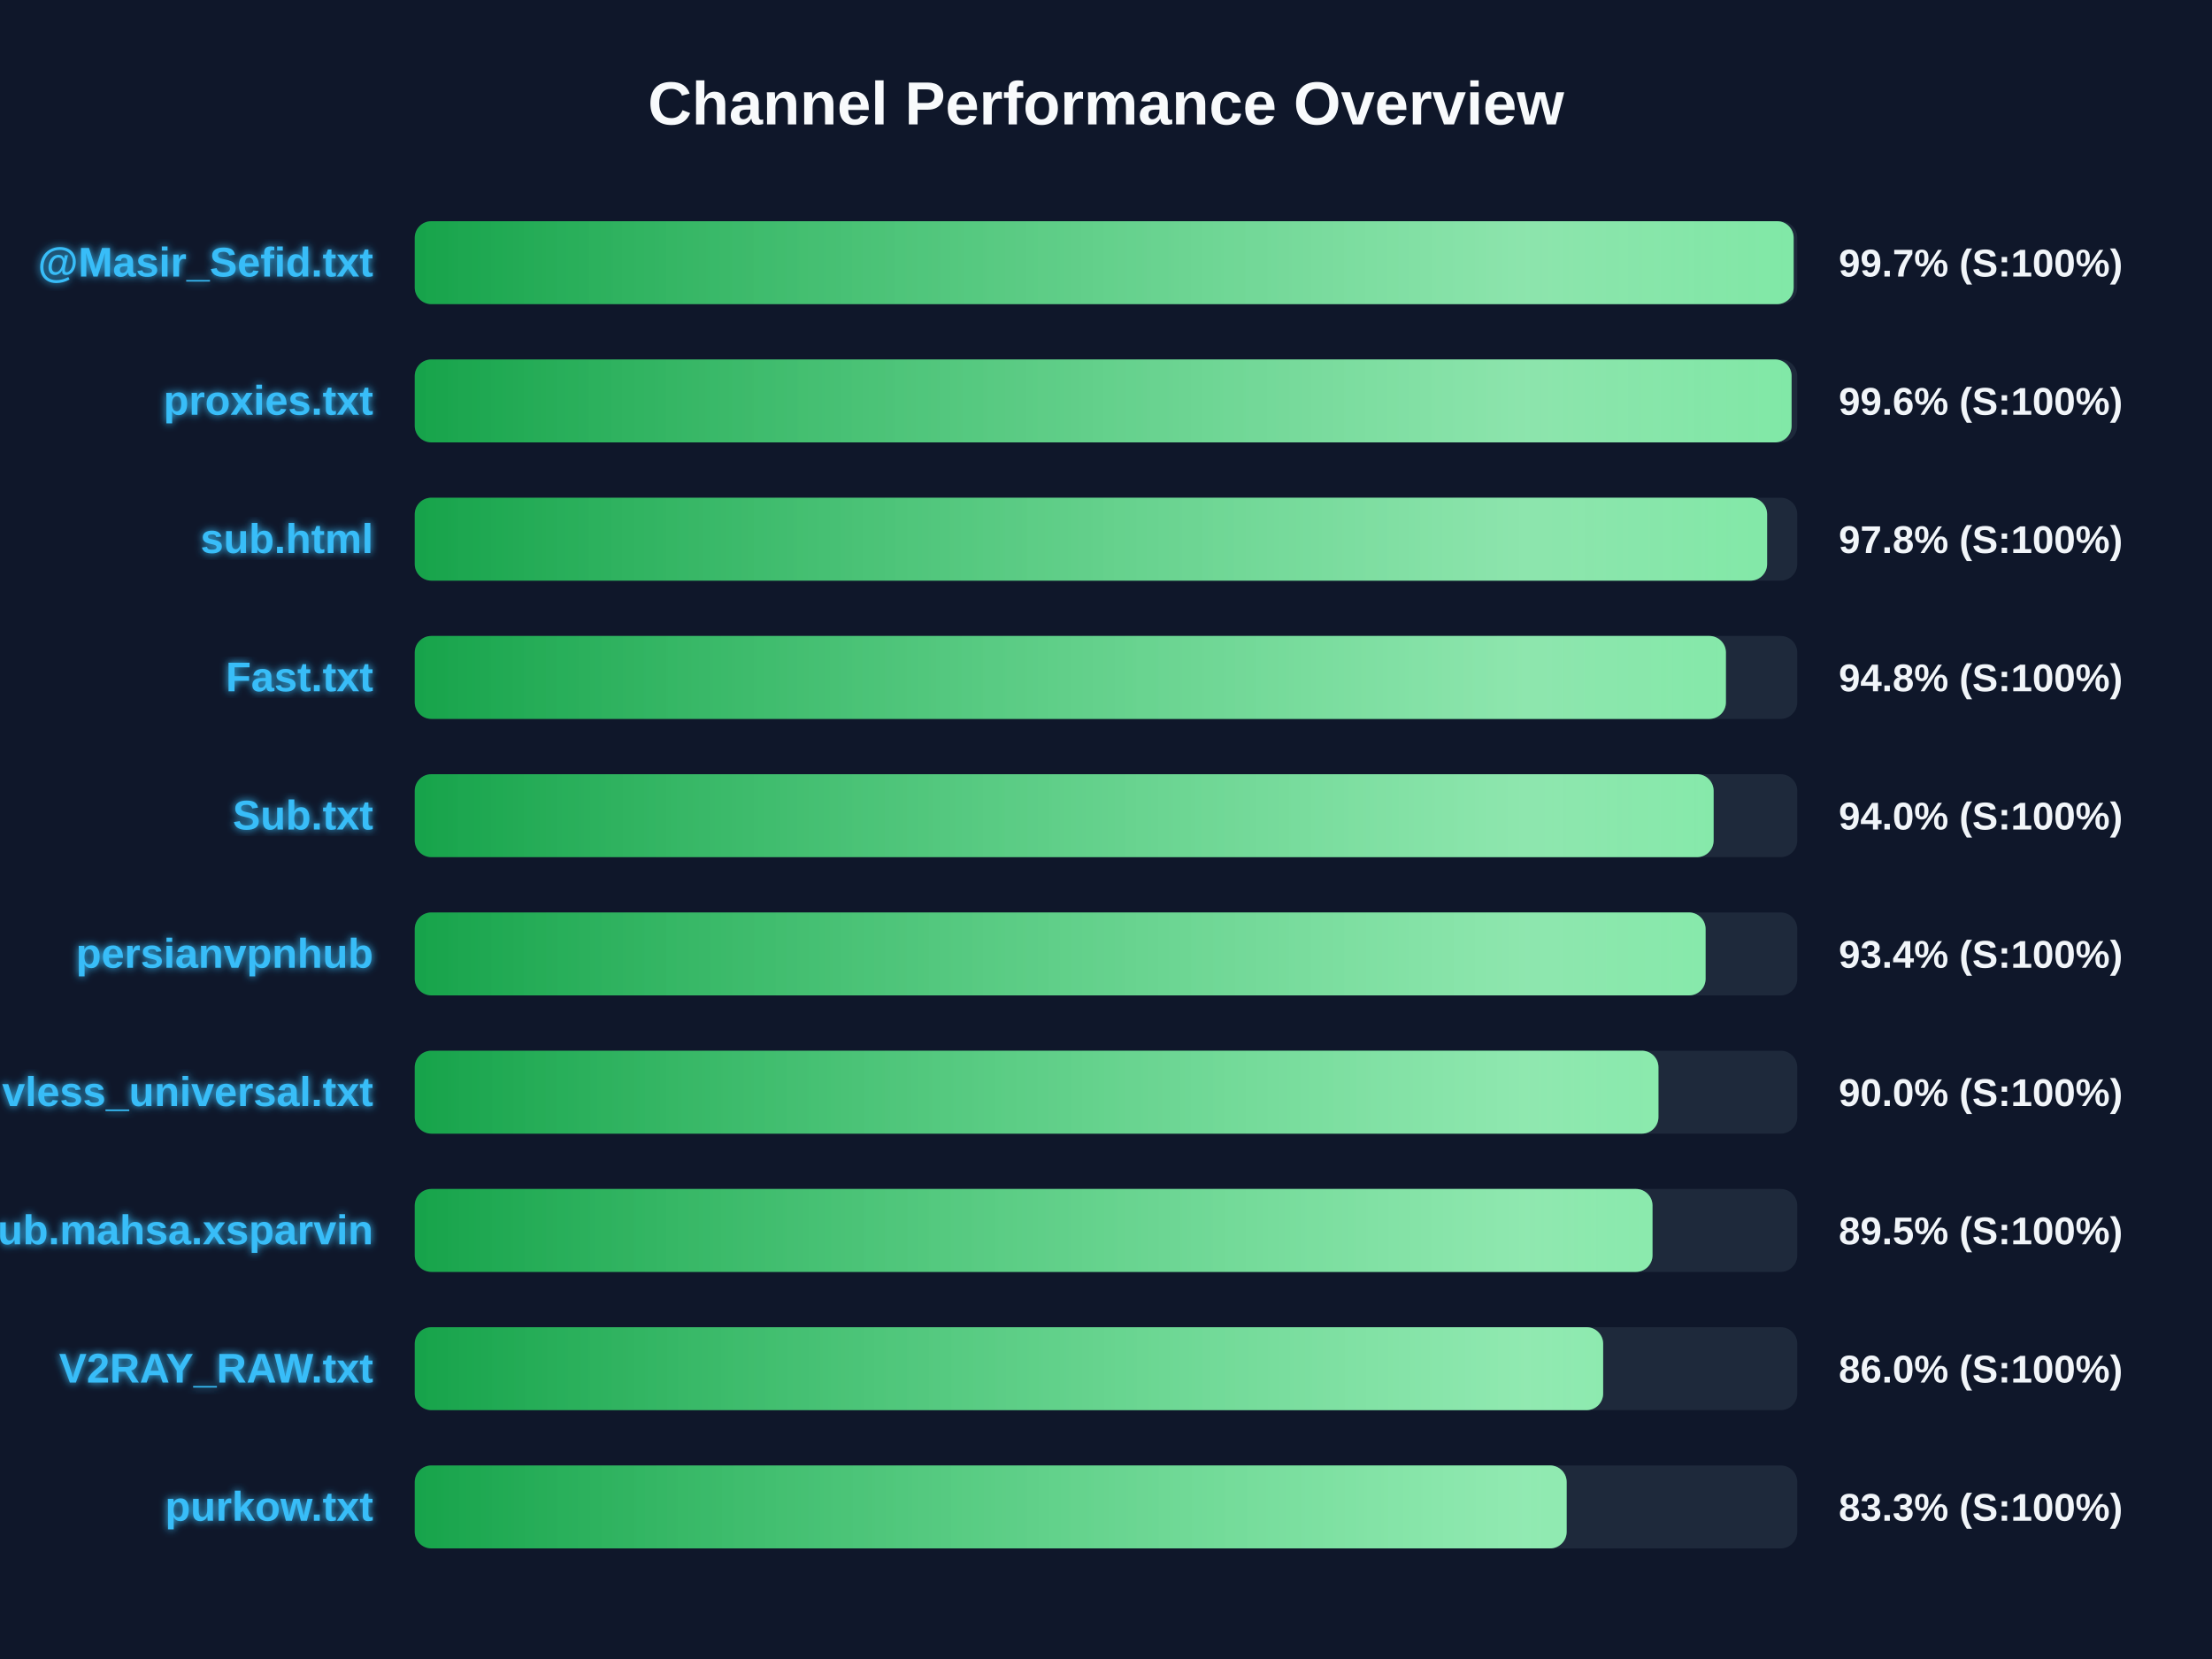
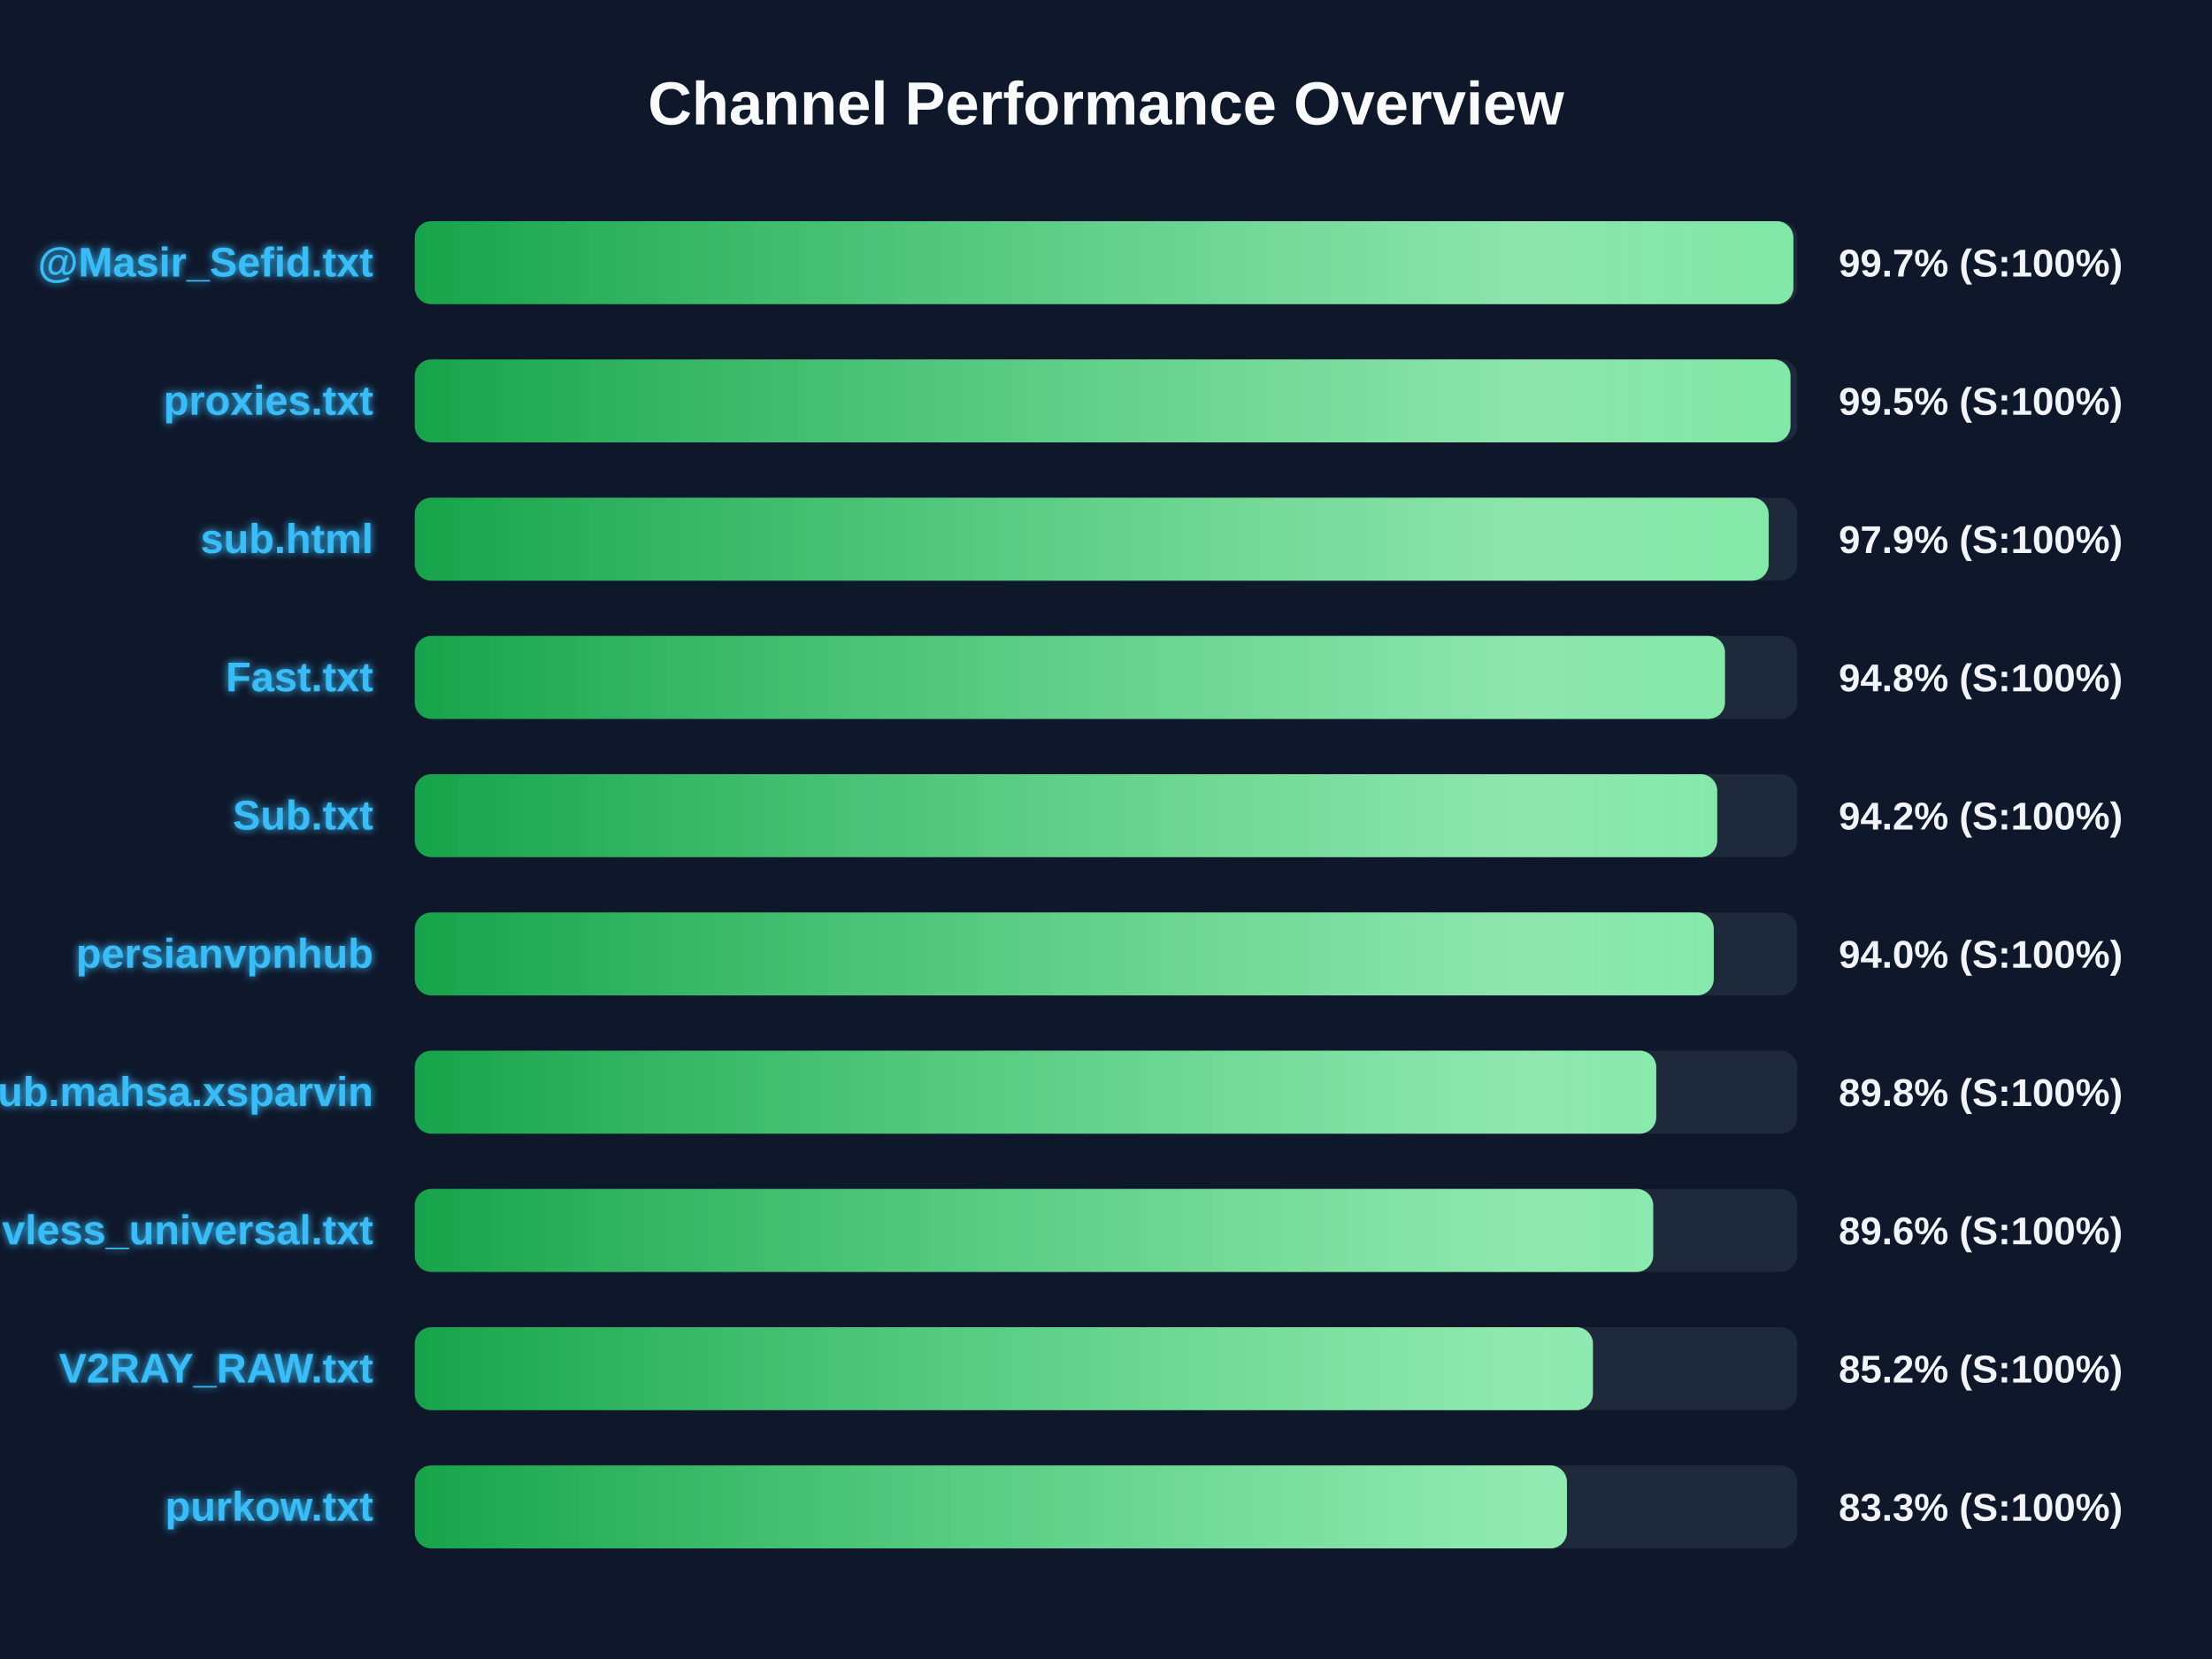
<svg xmlns="http://www.w3.org/2000/svg" width="800" height="600" version="1.1">
  <defs>
    <linearGradient id="grad-green" x1="0%" y1="0%" x2="100%" y2="0%">
      <stop offset="0%" stop-color="#16a34a" />
      <stop offset="100%" stop-color="#4ade80" />
    </linearGradient>
    <linearGradient id="grad-yellow" x1="0%" y1="0%" x2="100%" y2="0%">
      <stop offset="0%" stop-color="#ca8a04" />
      <stop offset="100%" stop-color="#fde047" />
    </linearGradient>
    <linearGradient id="grad-red" x1="0%" y1="0%" x2="100%" y2="0%">
      <stop offset="0%" stop-color="#dc2626" />
      <stop offset="100%" stop-color="#f87171" />
    </linearGradient>
    <linearGradient id="shimmer" x1="0%" y1="0%" x2="100%" y2="0%">
      <stop offset="0%" stop-color="rgba(255,255,255,0)" />
      <stop offset="50%" stop-color="rgba(255,255,255,0.4)" />
      <stop offset="100%" stop-color="rgba(255,255,255,0)" />
    </linearGradient>
    <filter id="glow" x="-20%" y="-20%" width="140%" height="140%">
      <feGaussianBlur stdDeviation="1.5" result="blur" />
      <feComposite in="SourceGraphic" in2="blur" operator="over" />
    </filter>
  </defs>
  <style>
        .bg-rect { fill: #0f172a; }
        .title { font: bold 22px 'Segoe UI', Arial, sans-serif; fill: #f8fafc; }
        .row { font: bold 15px 'Segoe UI', Arial, sans-serif; fill: #38bdf8; filter: url(#glow); }
        .score { font: bold 14px 'Segoe UI', Arial, sans-serif; fill: #f1f5f9; }
        @keyframes shimmer-anim {
            0% { transform: translateX(-100%); }
            100% { transform: translateX(200%); }
        }
        .shimmer-rect {
            animation: shimmer-anim 2.5s infinite linear;
        }
    </style>
  <rect width="100%" height="100%" class="bg-rect" />
  <text x="400" y="45" text-anchor="middle" class="title">Channel Performance Overview</text>
  <rect x="150" y="80" width="500" height="30" fill="#1e293b" rx="6" />
  <clipPath id="clip-0">
-     <rect x="150" y="80" width="498.7" height="30" rx="6" />
+     <rect x="150" y="80" width="498.6" height="30" rx="6" />
  </clipPath>
-   <rect x="150" y="80" width="498.7" height="30" fill="url(#grad-green)" rx="6" />
+   <rect x="150" y="80" width="498.6" height="30" fill="url(#grad-green)" rx="6" />
  <g clip-path="url(#clip-0)">
    <rect x="150" y="80" width="100%" height="30" fill="url(#shimmer)" class="shimmer-rect" />
  </g>
  <text x="135" y="100" text-anchor="end" class="row">@Masir_Sefid.txt</text>
  <text x="665" y="100" text-anchor="start" class="score">99.7% (S:100%)</text>
  <rect x="150" y="130" width="500" height="30" fill="#1e293b" rx="6" />
  <clipPath id="clip-1">
-     <rect x="150" y="130" width="497.95" height="30" rx="6" />
+     <rect x="150" y="130" width="497.55" height="30" rx="6" />
  </clipPath>
-   <rect x="150" y="130" width="497.95" height="30" fill="url(#grad-green)" rx="6" />
+   <rect x="150" y="130" width="497.55" height="30" fill="url(#grad-green)" rx="6" />
  <g clip-path="url(#clip-1)">
    <rect x="150" y="130" width="100%" height="30" fill="url(#shimmer)" class="shimmer-rect" />
  </g>
  <text x="135" y="150" text-anchor="end" class="row">proxies.txt</text>
-   <text x="665" y="150" text-anchor="start" class="score">99.6% (S:100%)</text>
+   <text x="665" y="150" text-anchor="start" class="score">99.5% (S:100%)</text>
  <rect x="150" y="180" width="500" height="30" fill="#1e293b" rx="6" />
  <clipPath id="clip-2">
-     <rect x="150" y="180" width="489.1" height="30" rx="6" />
+     <rect x="150" y="180" width="489.65" height="30" rx="6" />
  </clipPath>
-   <rect x="150" y="180" width="489.1" height="30" fill="url(#grad-green)" rx="6" />
+   <rect x="150" y="180" width="489.65" height="30" fill="url(#grad-green)" rx="6" />
  <g clip-path="url(#clip-2)">
    <rect x="150" y="180" width="100%" height="30" fill="url(#shimmer)" class="shimmer-rect" />
  </g>
  <text x="135" y="200" text-anchor="end" class="row">sub.html</text>
-   <text x="665" y="200" text-anchor="start" class="score">97.8% (S:100%)</text>
+   <text x="665" y="200" text-anchor="start" class="score">97.9% (S:100%)</text>
  <rect x="150" y="230" width="500" height="30" fill="#1e293b" rx="6" />
  <clipPath id="clip-3">
-     <rect x="150" y="230" width="474.2" height="30" rx="6" />
+     <rect x="150" y="230" width="473.85" height="30" rx="6" />
  </clipPath>
-   <rect x="150" y="230" width="474.2" height="30" fill="url(#grad-green)" rx="6" />
+   <rect x="150" y="230" width="473.85" height="30" fill="url(#grad-green)" rx="6" />
  <g clip-path="url(#clip-3)">
    <rect x="150" y="230" width="100%" height="30" fill="url(#shimmer)" class="shimmer-rect" />
  </g>
  <text x="135" y="250" text-anchor="end" class="row">Fast.txt</text>
  <text x="665" y="250" text-anchor="start" class="score">94.8% (S:100%)</text>
  <rect x="150" y="280" width="500" height="30" fill="#1e293b" rx="6" />
  <clipPath id="clip-4">
-     <rect x="150" y="280" width="469.75" height="30" rx="6" />
+     <rect x="150" y="280" width="471.05" height="30" rx="6" />
  </clipPath>
-   <rect x="150" y="280" width="469.75" height="30" fill="url(#grad-green)" rx="6" />
+   <rect x="150" y="280" width="471.05" height="30" fill="url(#grad-green)" rx="6" />
  <g clip-path="url(#clip-4)">
    <rect x="150" y="280" width="100%" height="30" fill="url(#shimmer)" class="shimmer-rect" />
  </g>
  <text x="135" y="300" text-anchor="end" class="row">Sub.txt</text>
-   <text x="665" y="300" text-anchor="start" class="score">94.0% (S:100%)</text>
+   <text x="665" y="300" text-anchor="start" class="score">94.2% (S:100%)</text>
  <rect x="150" y="330" width="500" height="30" fill="#1e293b" rx="6" />
  <clipPath id="clip-5">
-     <rect x="150" y="330" width="466.85" height="30" rx="6" />
+     <rect x="150" y="330" width="469.8" height="30" rx="6" />
  </clipPath>
-   <rect x="150" y="330" width="466.85" height="30" fill="url(#grad-green)" rx="6" />
+   <rect x="150" y="330" width="469.8" height="30" fill="url(#grad-green)" rx="6" />
  <g clip-path="url(#clip-5)">
    <rect x="150" y="330" width="100%" height="30" fill="url(#shimmer)" class="shimmer-rect" />
  </g>
  <text x="135" y="350" text-anchor="end" class="row">persianvpnhub</text>
-   <text x="665" y="350" text-anchor="start" class="score">93.4% (S:100%)</text>
+   <text x="665" y="350" text-anchor="start" class="score">94.0% (S:100%)</text>
  <rect x="150" y="380" width="500" height="30" fill="#1e293b" rx="6" />
  <clipPath id="clip-6">
-     <rect x="150" y="380" width="449.8" height="30" rx="6" />
+     <rect x="150" y="380" width="449.0" height="30" rx="6" />
  </clipPath>
-   <rect x="150" y="380" width="449.8" height="30" fill="url(#grad-green)" rx="6" />
+   <rect x="150" y="380" width="449.0" height="30" fill="url(#grad-green)" rx="6" />
  <g clip-path="url(#clip-6)">
    <rect x="150" y="380" width="100%" height="30" fill="url(#shimmer)" class="shimmer-rect" />
  </g>
-   <text x="135" y="400" text-anchor="end" class="row">vless_universal.txt</text>
-   <text x="665" y="400" text-anchor="start" class="score">90.0% (S:100%)</text>
+   <text x="135" y="400" text-anchor="end" class="row">Sub.mahsa.xsparvin</text>
+   <text x="665" y="400" text-anchor="start" class="score">89.8% (S:100%)</text>
  <rect x="150" y="430" width="500" height="30" fill="#1e293b" rx="6" />
  <clipPath id="clip-7">
-     <rect x="150" y="430" width="447.65" height="30" rx="6" />
+     <rect x="150" y="430" width="447.9" height="30" rx="6" />
  </clipPath>
-   <rect x="150" y="430" width="447.65" height="30" fill="url(#grad-green)" rx="6" />
+   <rect x="150" y="430" width="447.9" height="30" fill="url(#grad-green)" rx="6" />
  <g clip-path="url(#clip-7)">
    <rect x="150" y="430" width="100%" height="30" fill="url(#shimmer)" class="shimmer-rect" />
  </g>
-   <text x="135" y="450" text-anchor="end" class="row">Sub.mahsa.xsparvin</text>
-   <text x="665" y="450" text-anchor="start" class="score">89.5% (S:100%)</text>
+   <text x="135" y="450" text-anchor="end" class="row">vless_universal.txt</text>
+   <text x="665" y="450" text-anchor="start" class="score">89.6% (S:100%)</text>
  <rect x="150" y="480" width="500" height="30" fill="#1e293b" rx="6" />
  <clipPath id="clip-8">
-     <rect x="150" y="480" width="429.8" height="30" rx="6" />
+     <rect x="150" y="480" width="426.1" height="30" rx="6" />
  </clipPath>
-   <rect x="150" y="480" width="429.8" height="30" fill="url(#grad-green)" rx="6" />
+   <rect x="150" y="480" width="426.1" height="30" fill="url(#grad-green)" rx="6" />
  <g clip-path="url(#clip-8)">
    <rect x="150" y="480" width="100%" height="30" fill="url(#shimmer)" class="shimmer-rect" />
  </g>
  <text x="135" y="500" text-anchor="end" class="row">V2RAY_RAW.txt</text>
-   <text x="665" y="500" text-anchor="start" class="score">86.0% (S:100%)</text>
+   <text x="665" y="500" text-anchor="start" class="score">85.2% (S:100%)</text>
  <rect x="150" y="530" width="500" height="30" fill="#1e293b" rx="6" />
  <clipPath id="clip-9">
-     <rect x="150" y="530" width="416.6" height="30" rx="6" />
+     <rect x="150" y="530" width="416.7" height="30" rx="6" />
  </clipPath>
-   <rect x="150" y="530" width="416.6" height="30" fill="url(#grad-green)" rx="6" />
+   <rect x="150" y="530" width="416.7" height="30" fill="url(#grad-green)" rx="6" />
  <g clip-path="url(#clip-9)">
    <rect x="150" y="530" width="100%" height="30" fill="url(#shimmer)" class="shimmer-rect" />
  </g>
  <text x="135" y="550" text-anchor="end" class="row">purkow.txt</text>
  <text x="665" y="550" text-anchor="start" class="score">83.3% (S:100%)</text>
</svg>
